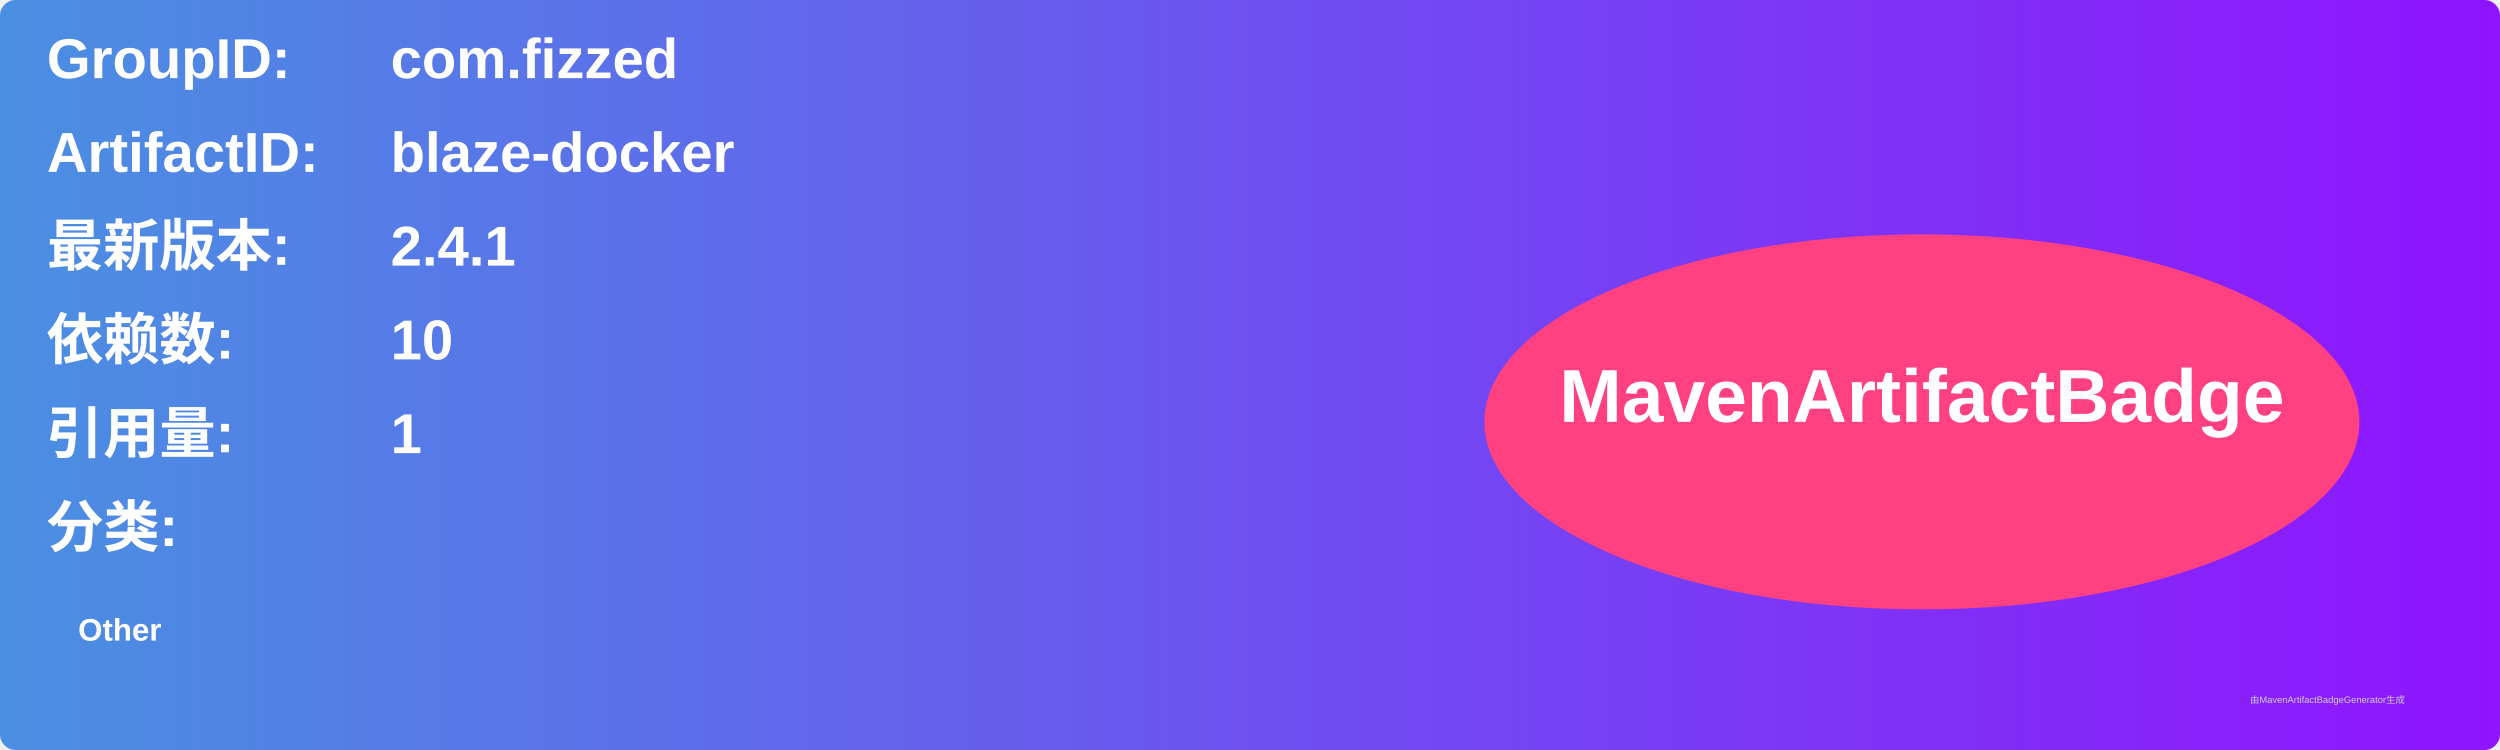
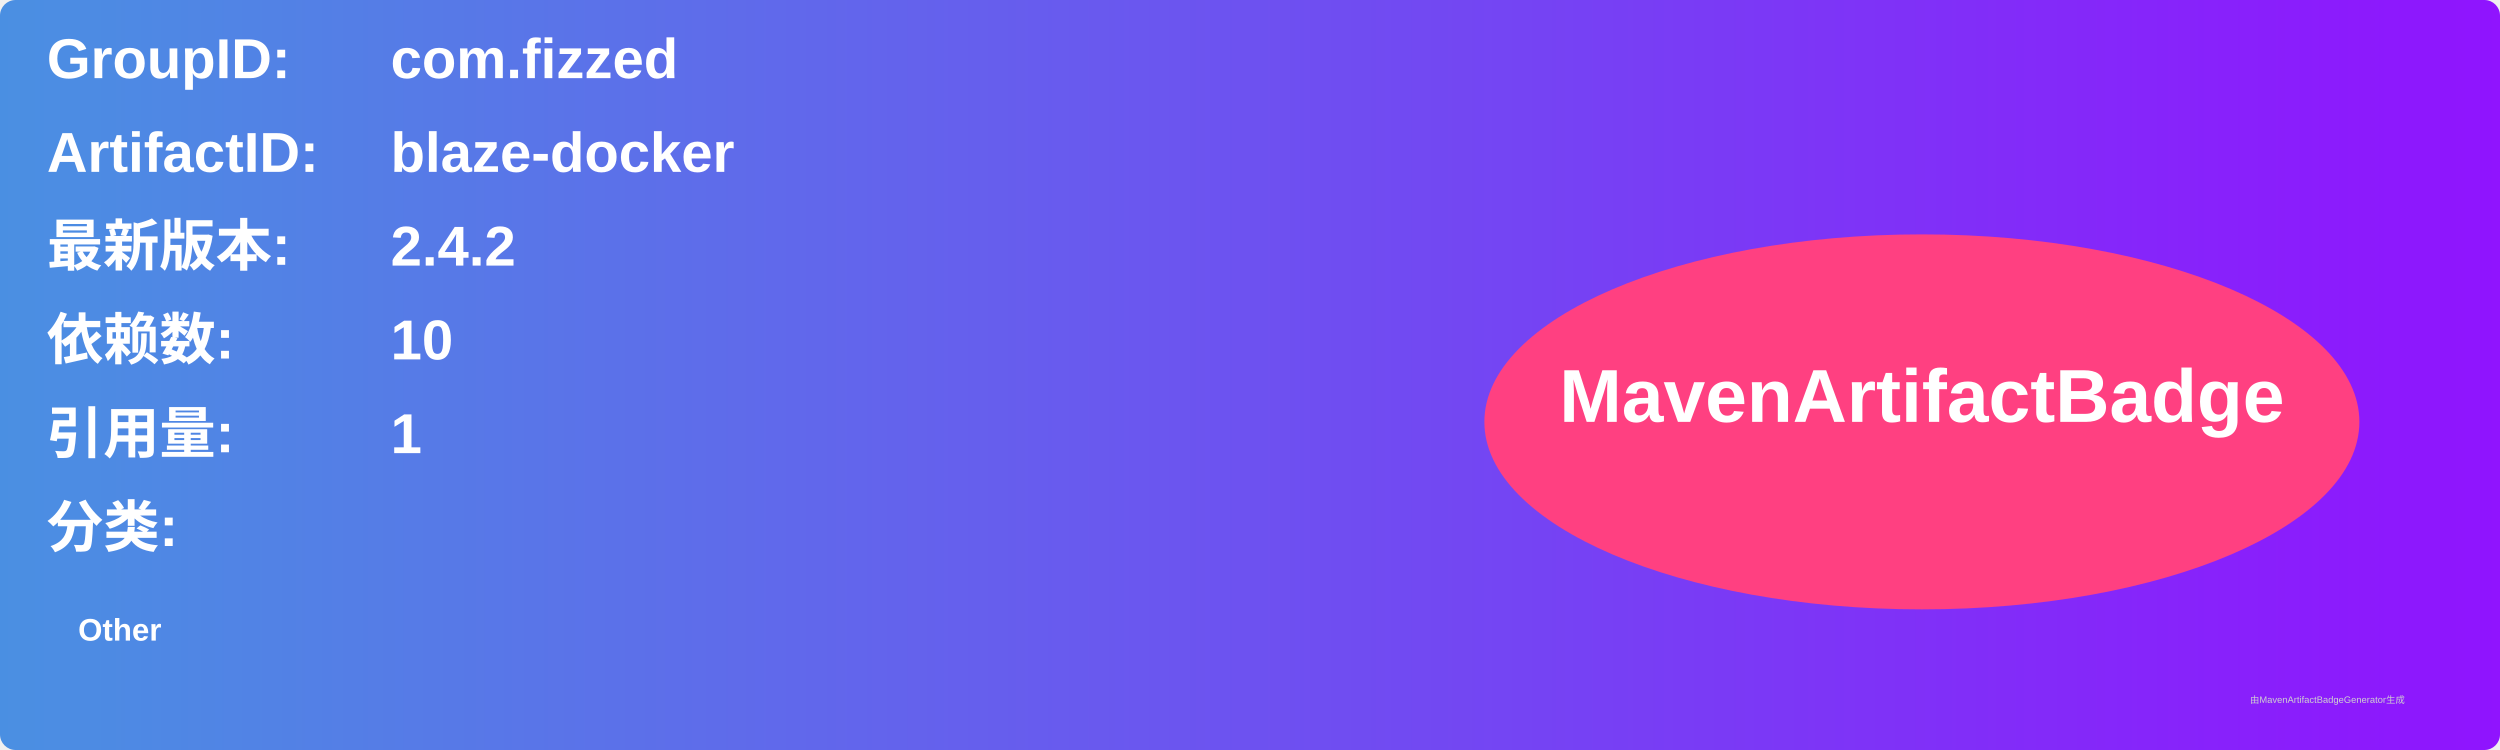
<svg xmlns="http://www.w3.org/2000/svg" width="800" height="240" viewBox="0 0 800 240">
  <linearGradient id="grad" x1="0%" y1="0%" x2="100%" y2="0%">
    <stop offset="0%" stop-color="#4a90e2" />
    <stop offset="100%" stop-color="#9013fe" />
  </linearGradient>
  <rect width="100%" height="100%" rx="5" ry="5" fill="url(#grad)" />
  <g transform="translate(15, 15)">
    <text x="0" y="10" font-family="Arial" font-size="18" fill="white" font-weight="bold" width="260">GroupID:</text>
    <text x="110" y="10" font-family="Arial" font-size="18" fill="white" font-weight="bold" width="460">com.fizzed</text>
    <text x="0" y="40" font-family="Arial" font-size="18" fill="white" font-weight="bold" width="260">ArtifactID:</text>
    <text x="110" y="40" font-family="Arial" font-size="18" fill="white" font-weight="bold" width="460">blaze-docker</text>
    <text x="0" y="70" font-family="Arial" font-size="18" fill="white" font-weight="bold">最新版本:</text>
    <text x="110" y="70" font-family="Arial" font-size="18" fill="white" font-weight="bold">
-       <tspan font-weight="bold">2.4.1</tspan>
+       <tspan font-weight="bold">2.4.2</tspan>
    </text>
    <text x="0" y="100" font-family="Arial" font-size="18" fill="white" font-weight="bold">依赖数: </text>
    <text x="110" y="100" font-family="Arial" font-size="18" fill="white">
      <tspan font-weight="bold">10</tspan>
    </text>
    <text x="0" y="130" font-family="Arial" font-size="18" fill="white" font-weight="bold">引用量: </text>
    <text x="110" y="130" font-family="Arial" font-size="18" fill="white">
      <tspan font-weight="bold">1</tspan>
    </text>
    <text x="0" y="160" font-family="Arial" font-size="18" fill="white" font-weight="bold">分类:</text>
    <text x="10" y="190" font-family="Arial" font-size="10" fill="white">
      <tspan font-weight="bold">Other</tspan>
    </text>
    <ellipse cx="600" cy="120" rx="140" ry="60" fill="#ff4081" />
    <text x="600" y="120" text-anchor="middle" font-family="Arial" font-size="24" fill="white" font-weight="bold">MavenArtifactBadge</text>
  </g>
  <text x="720" y="225" font-family="Arial" font-size="3" fill="#d0d0d0">由MavenArtifactBadgeGenerator生成</text>
</svg>
